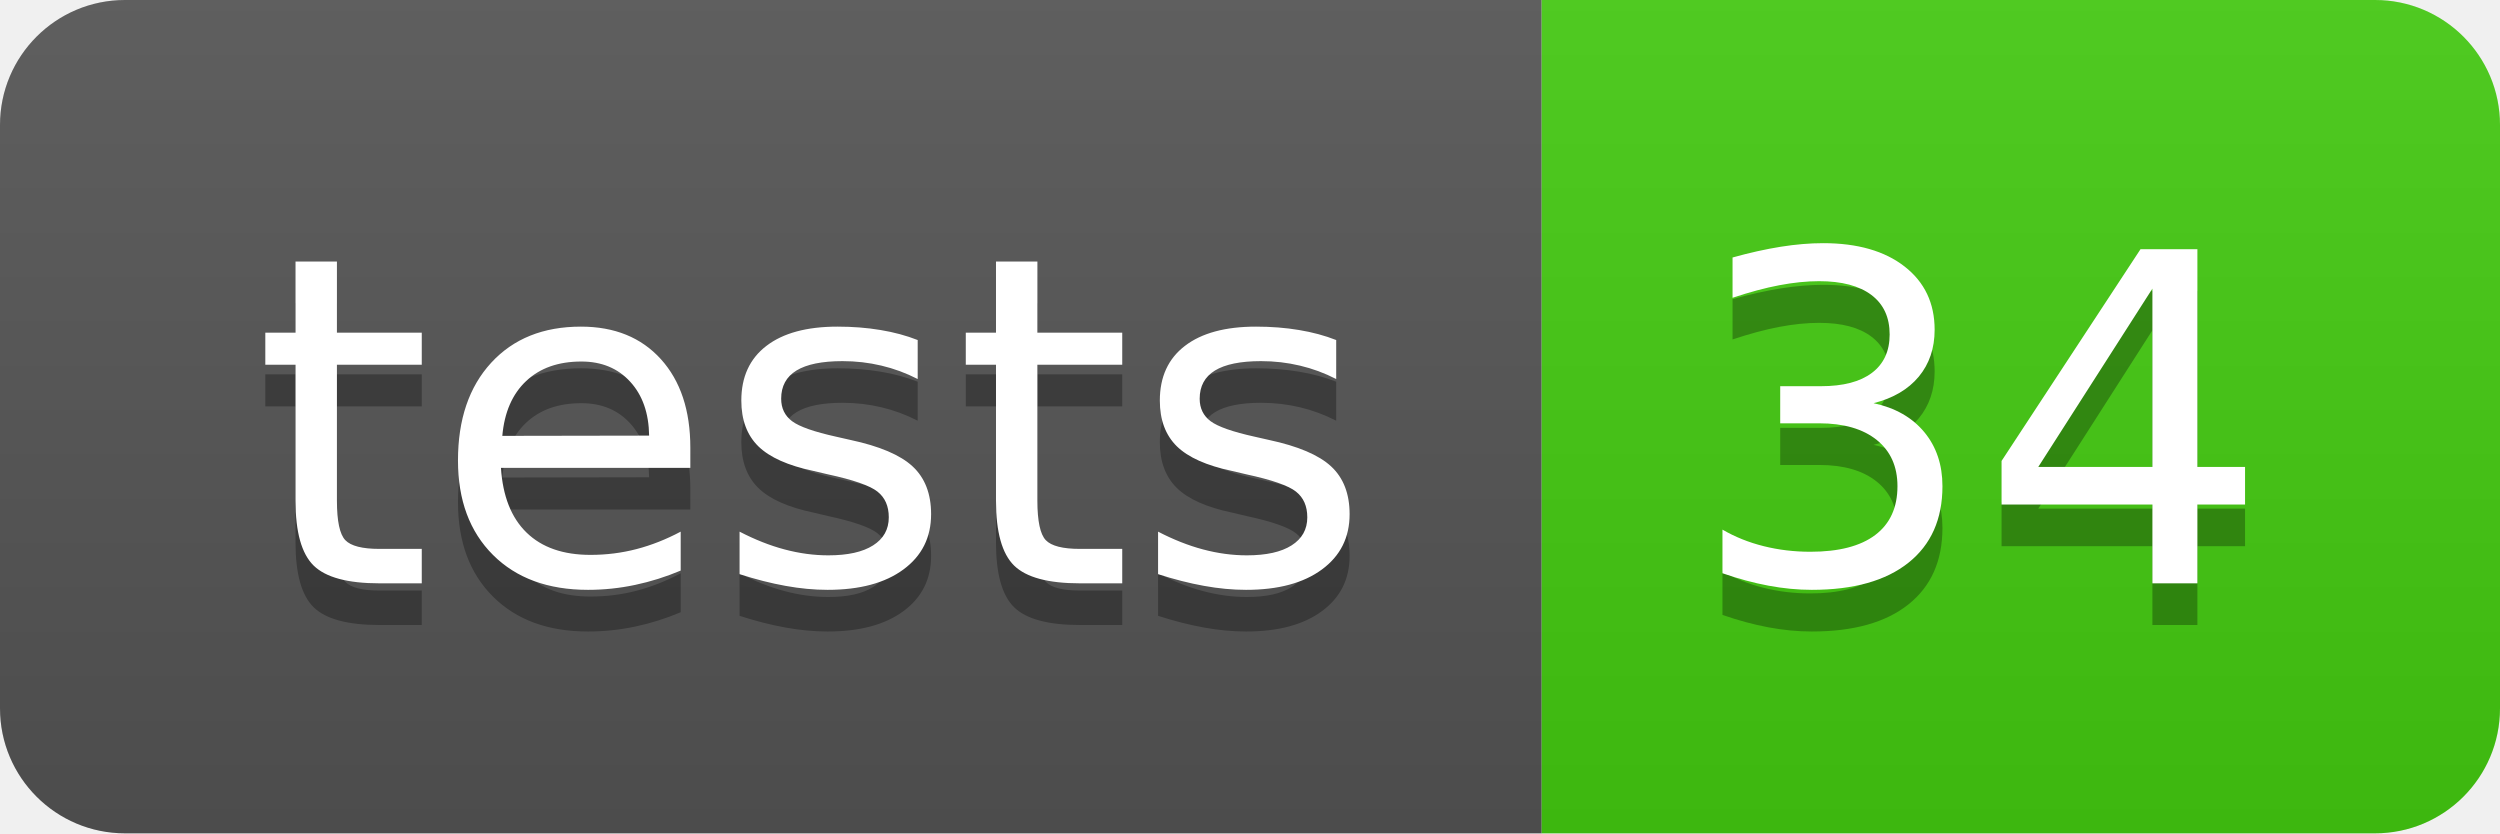
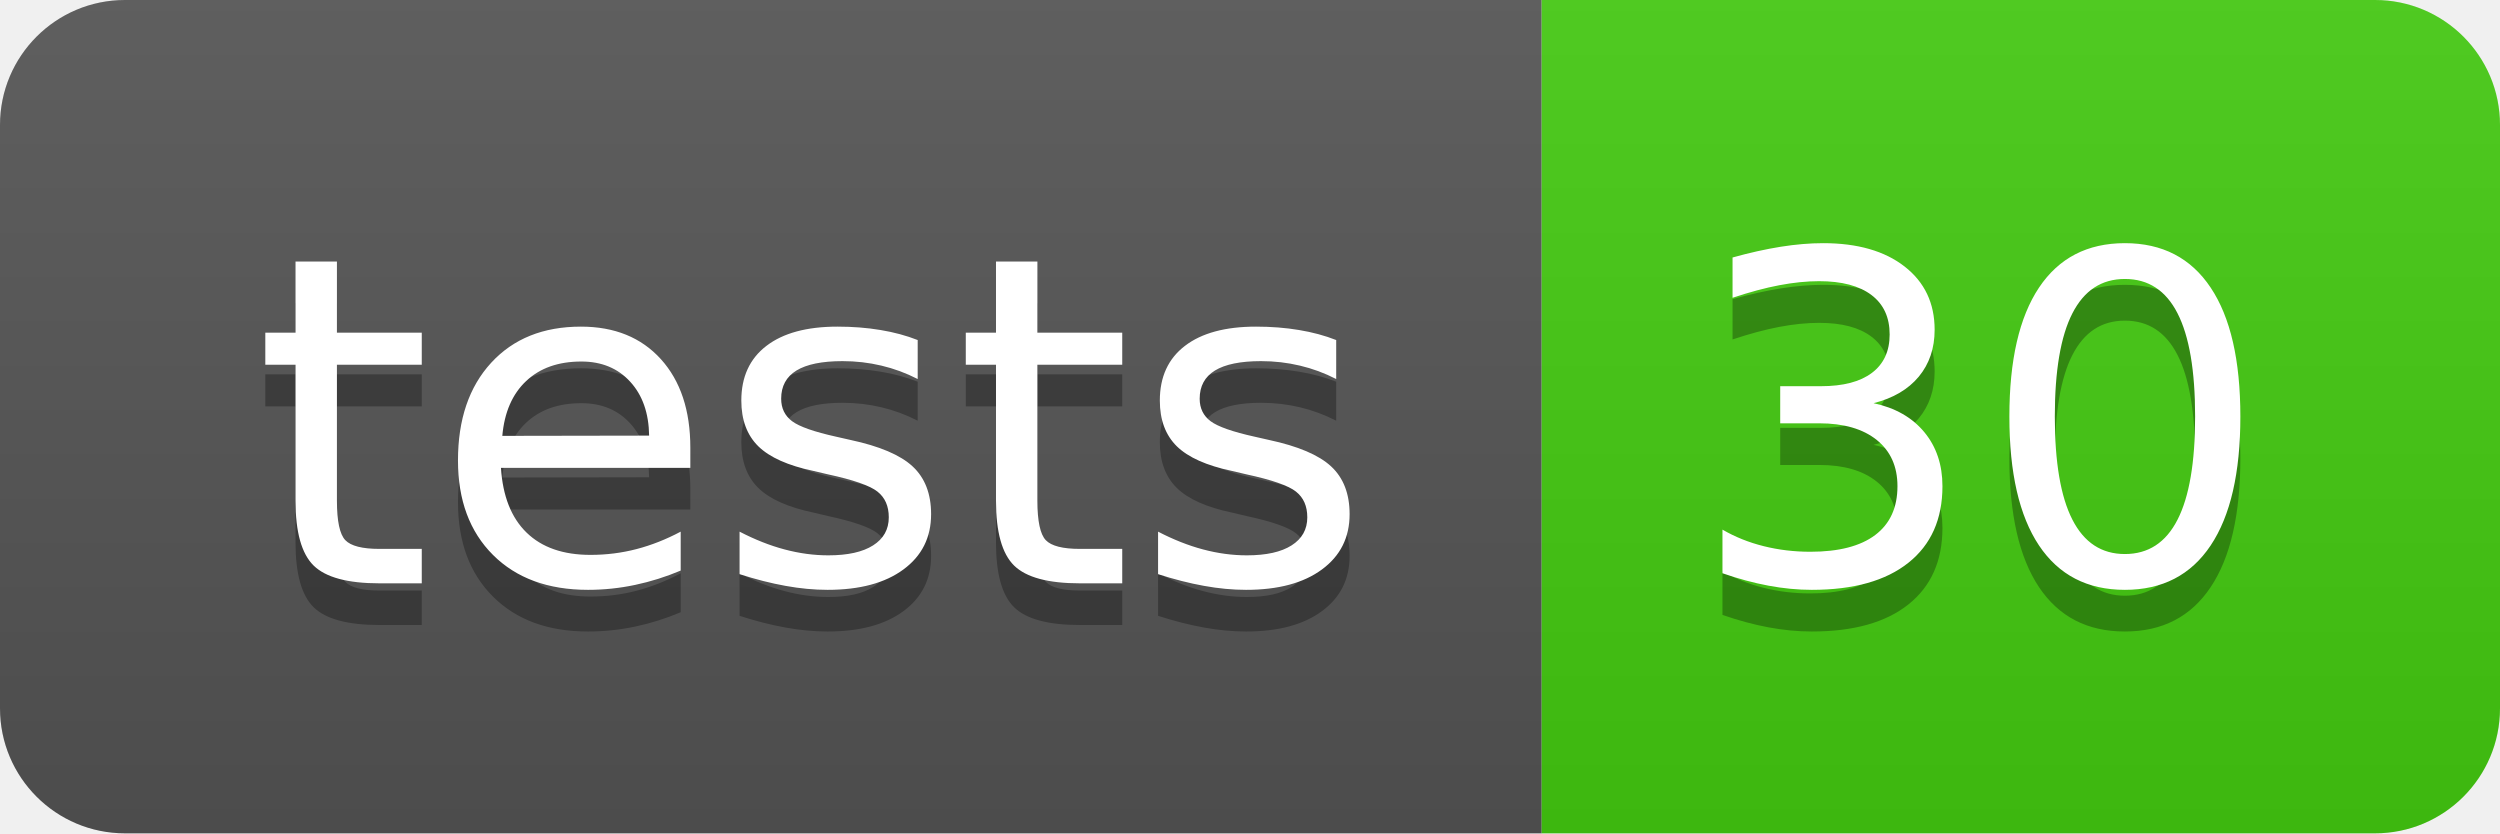
- <svg xmlns="http://www.w3.org/2000/svg" width="60" height="20" role="img" aria-label="tests: 34">
+ <svg xmlns="http://www.w3.org/2000/svg" width="60" height="20" role="img" aria-label="tests: 30">
  <linearGradient id="s" x2="0" y2="100%">
    <stop offset="0" stop-color="#bbb" stop-opacity=".1" />
    <stop offset="1" stop-opacity=".1" />
  </linearGradient>
  <clipPath id="r">
    <rect width="60" height="20" rx="3" fill="#fff" />
  </clipPath>
  <g clip-path="url(#r)">
    <rect width="37" height="20" fill="#555" />
    <rect x="37" width="23" height="20" fill="#4c1" />
    <rect width="60" height="20" fill="url(#s)" />
  </g>
  <g fill="#fff" text-anchor="middle" font-family="Verdana,Geneva,DejaVu Sans,sans-serif" text-rendering="geometricPrecision" font-size="110">
    <text aria-hidden="true" x="195" y="150" fill="#010101" fill-opacity=".3" transform="scale(.1)" textLength="270">tests</text>
    <text x="195" y="140" transform="scale(.1)" fill="#fff" textLength="270">tests</text>
-     <text aria-hidden="true" x="475" y="150" fill="#010101" fill-opacity=".3" transform="scale(.1)" textLength="130">34</text>
-     <text x="475" y="140" transform="scale(.1)" fill="#fff" textLength="130">34</text>
+     <text aria-hidden="true" x="475" y="150" fill="#010101" fill-opacity=".3" transform="scale(.1)" textLength="130">30</text>
+     <text x="475" y="140" transform="scale(.1)" fill="#fff" textLength="130">30</text>
  </g>
</svg>
